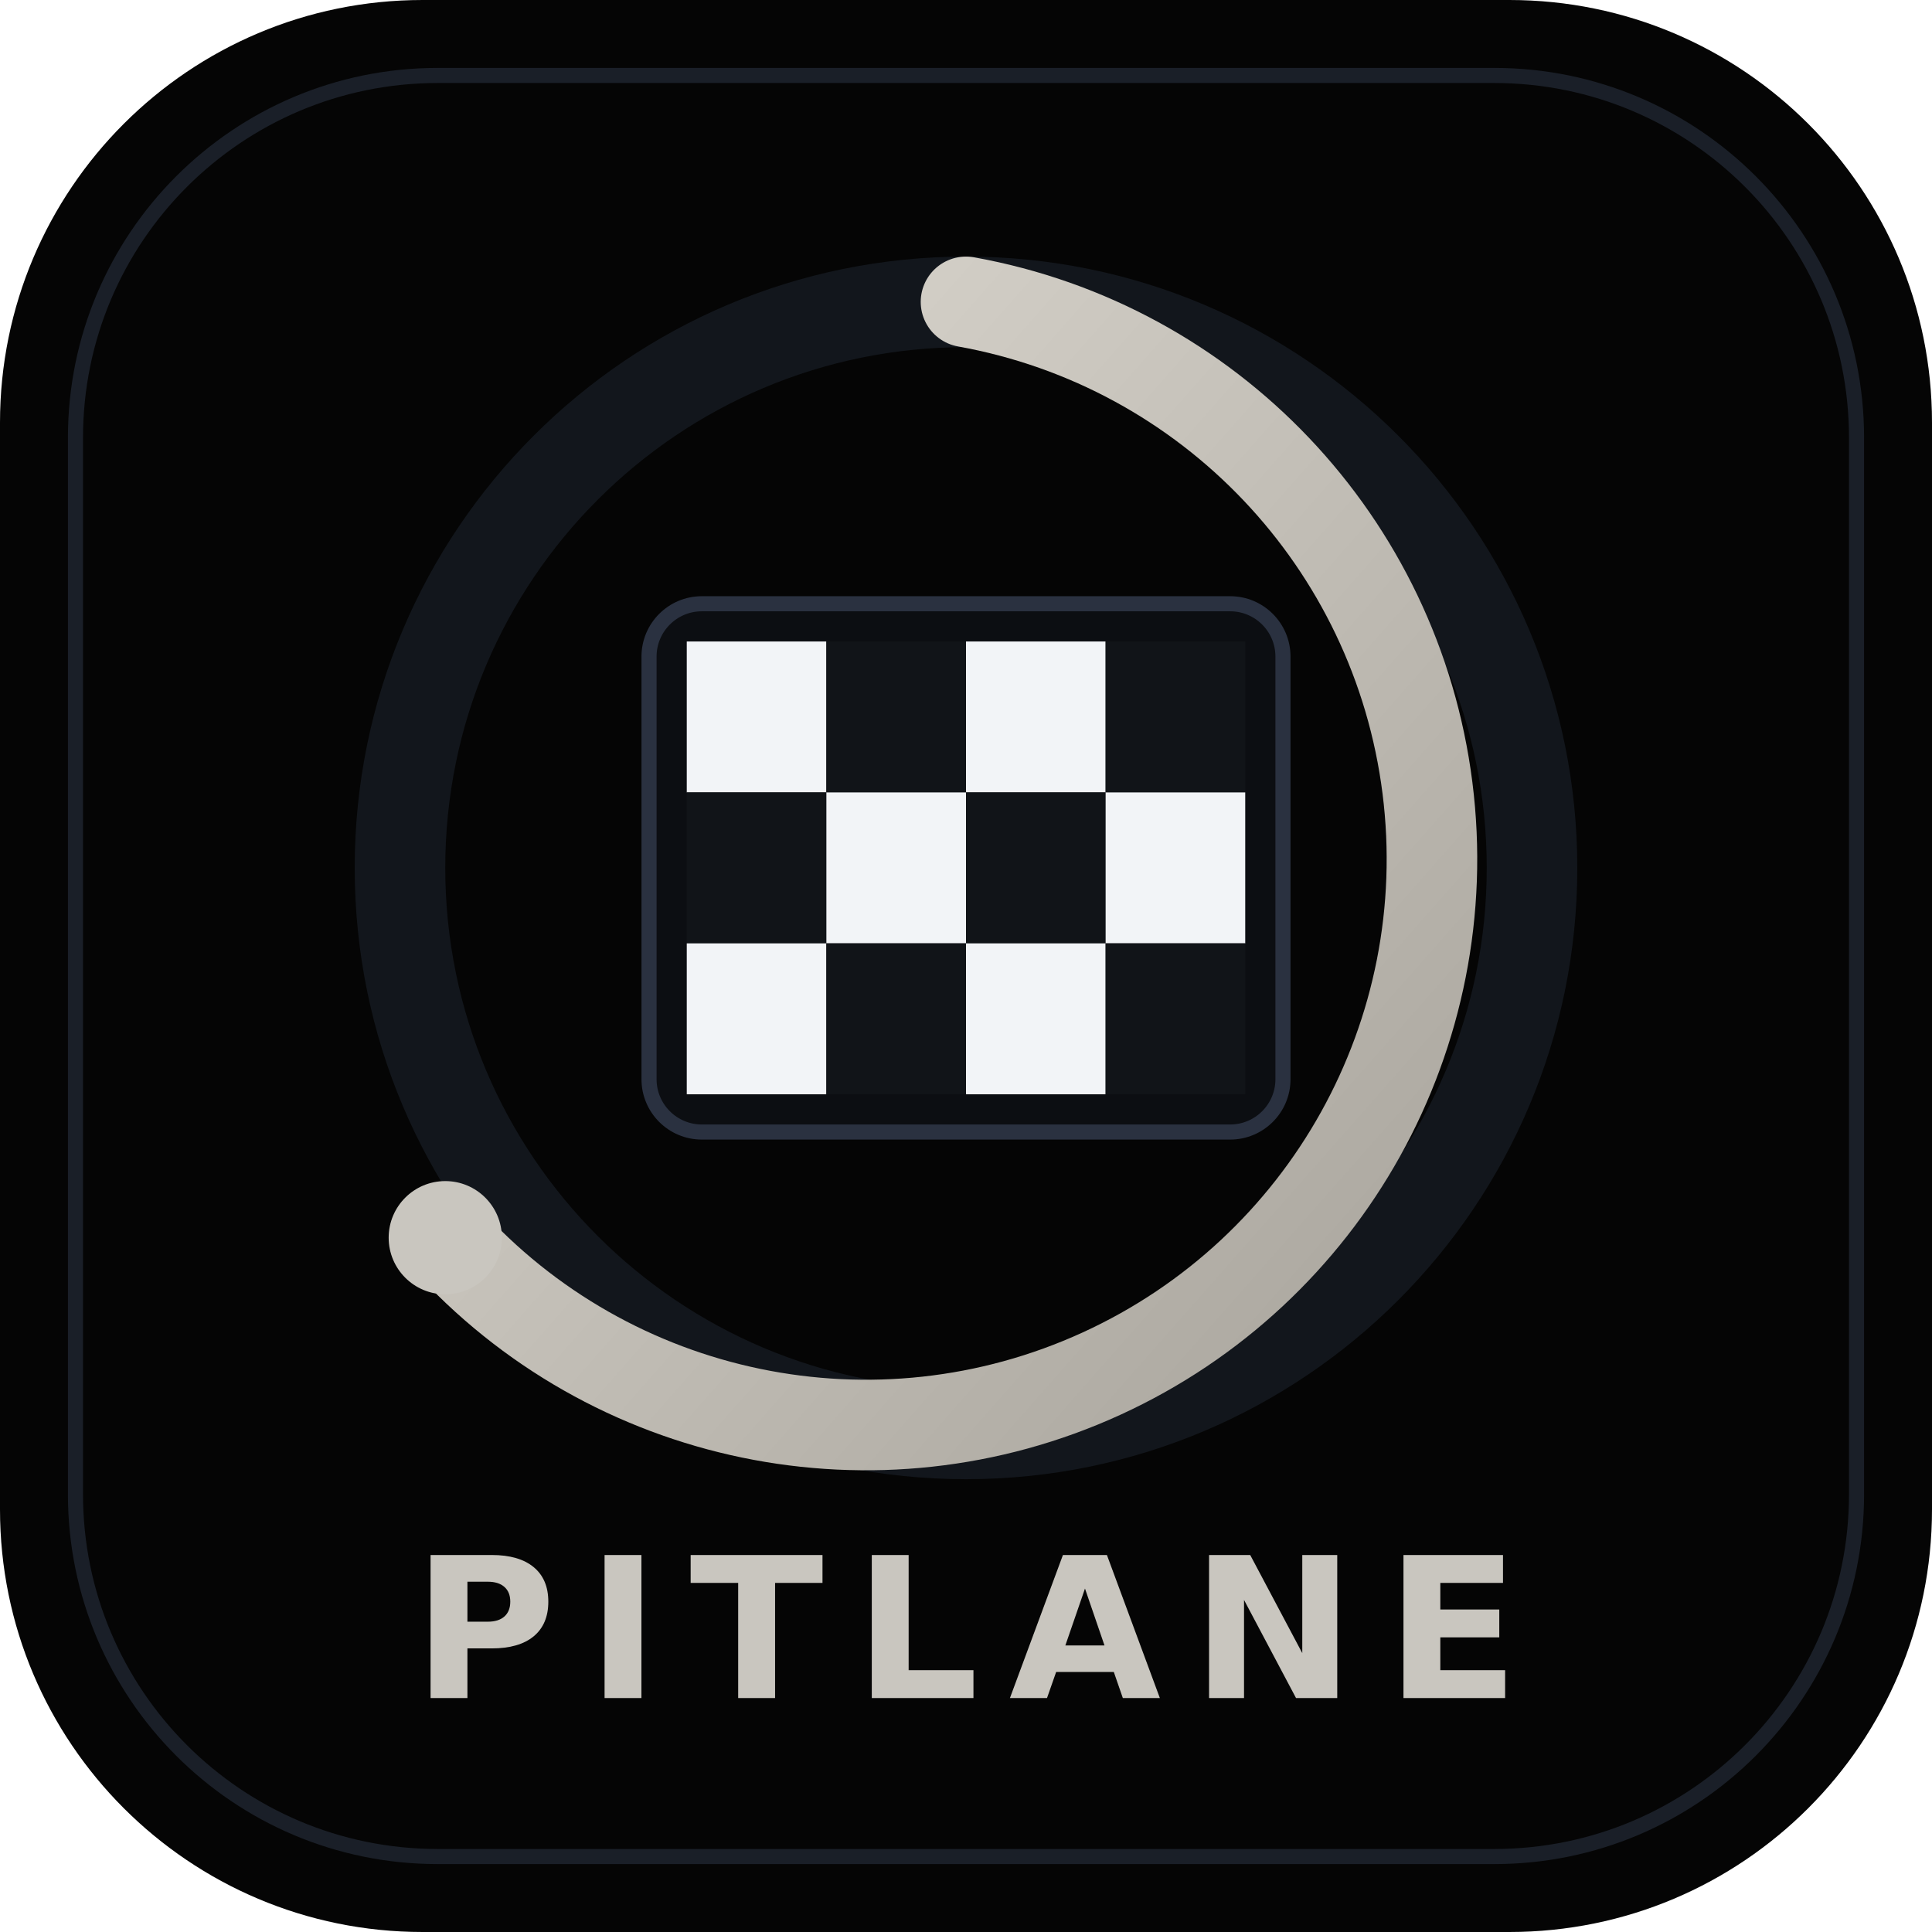
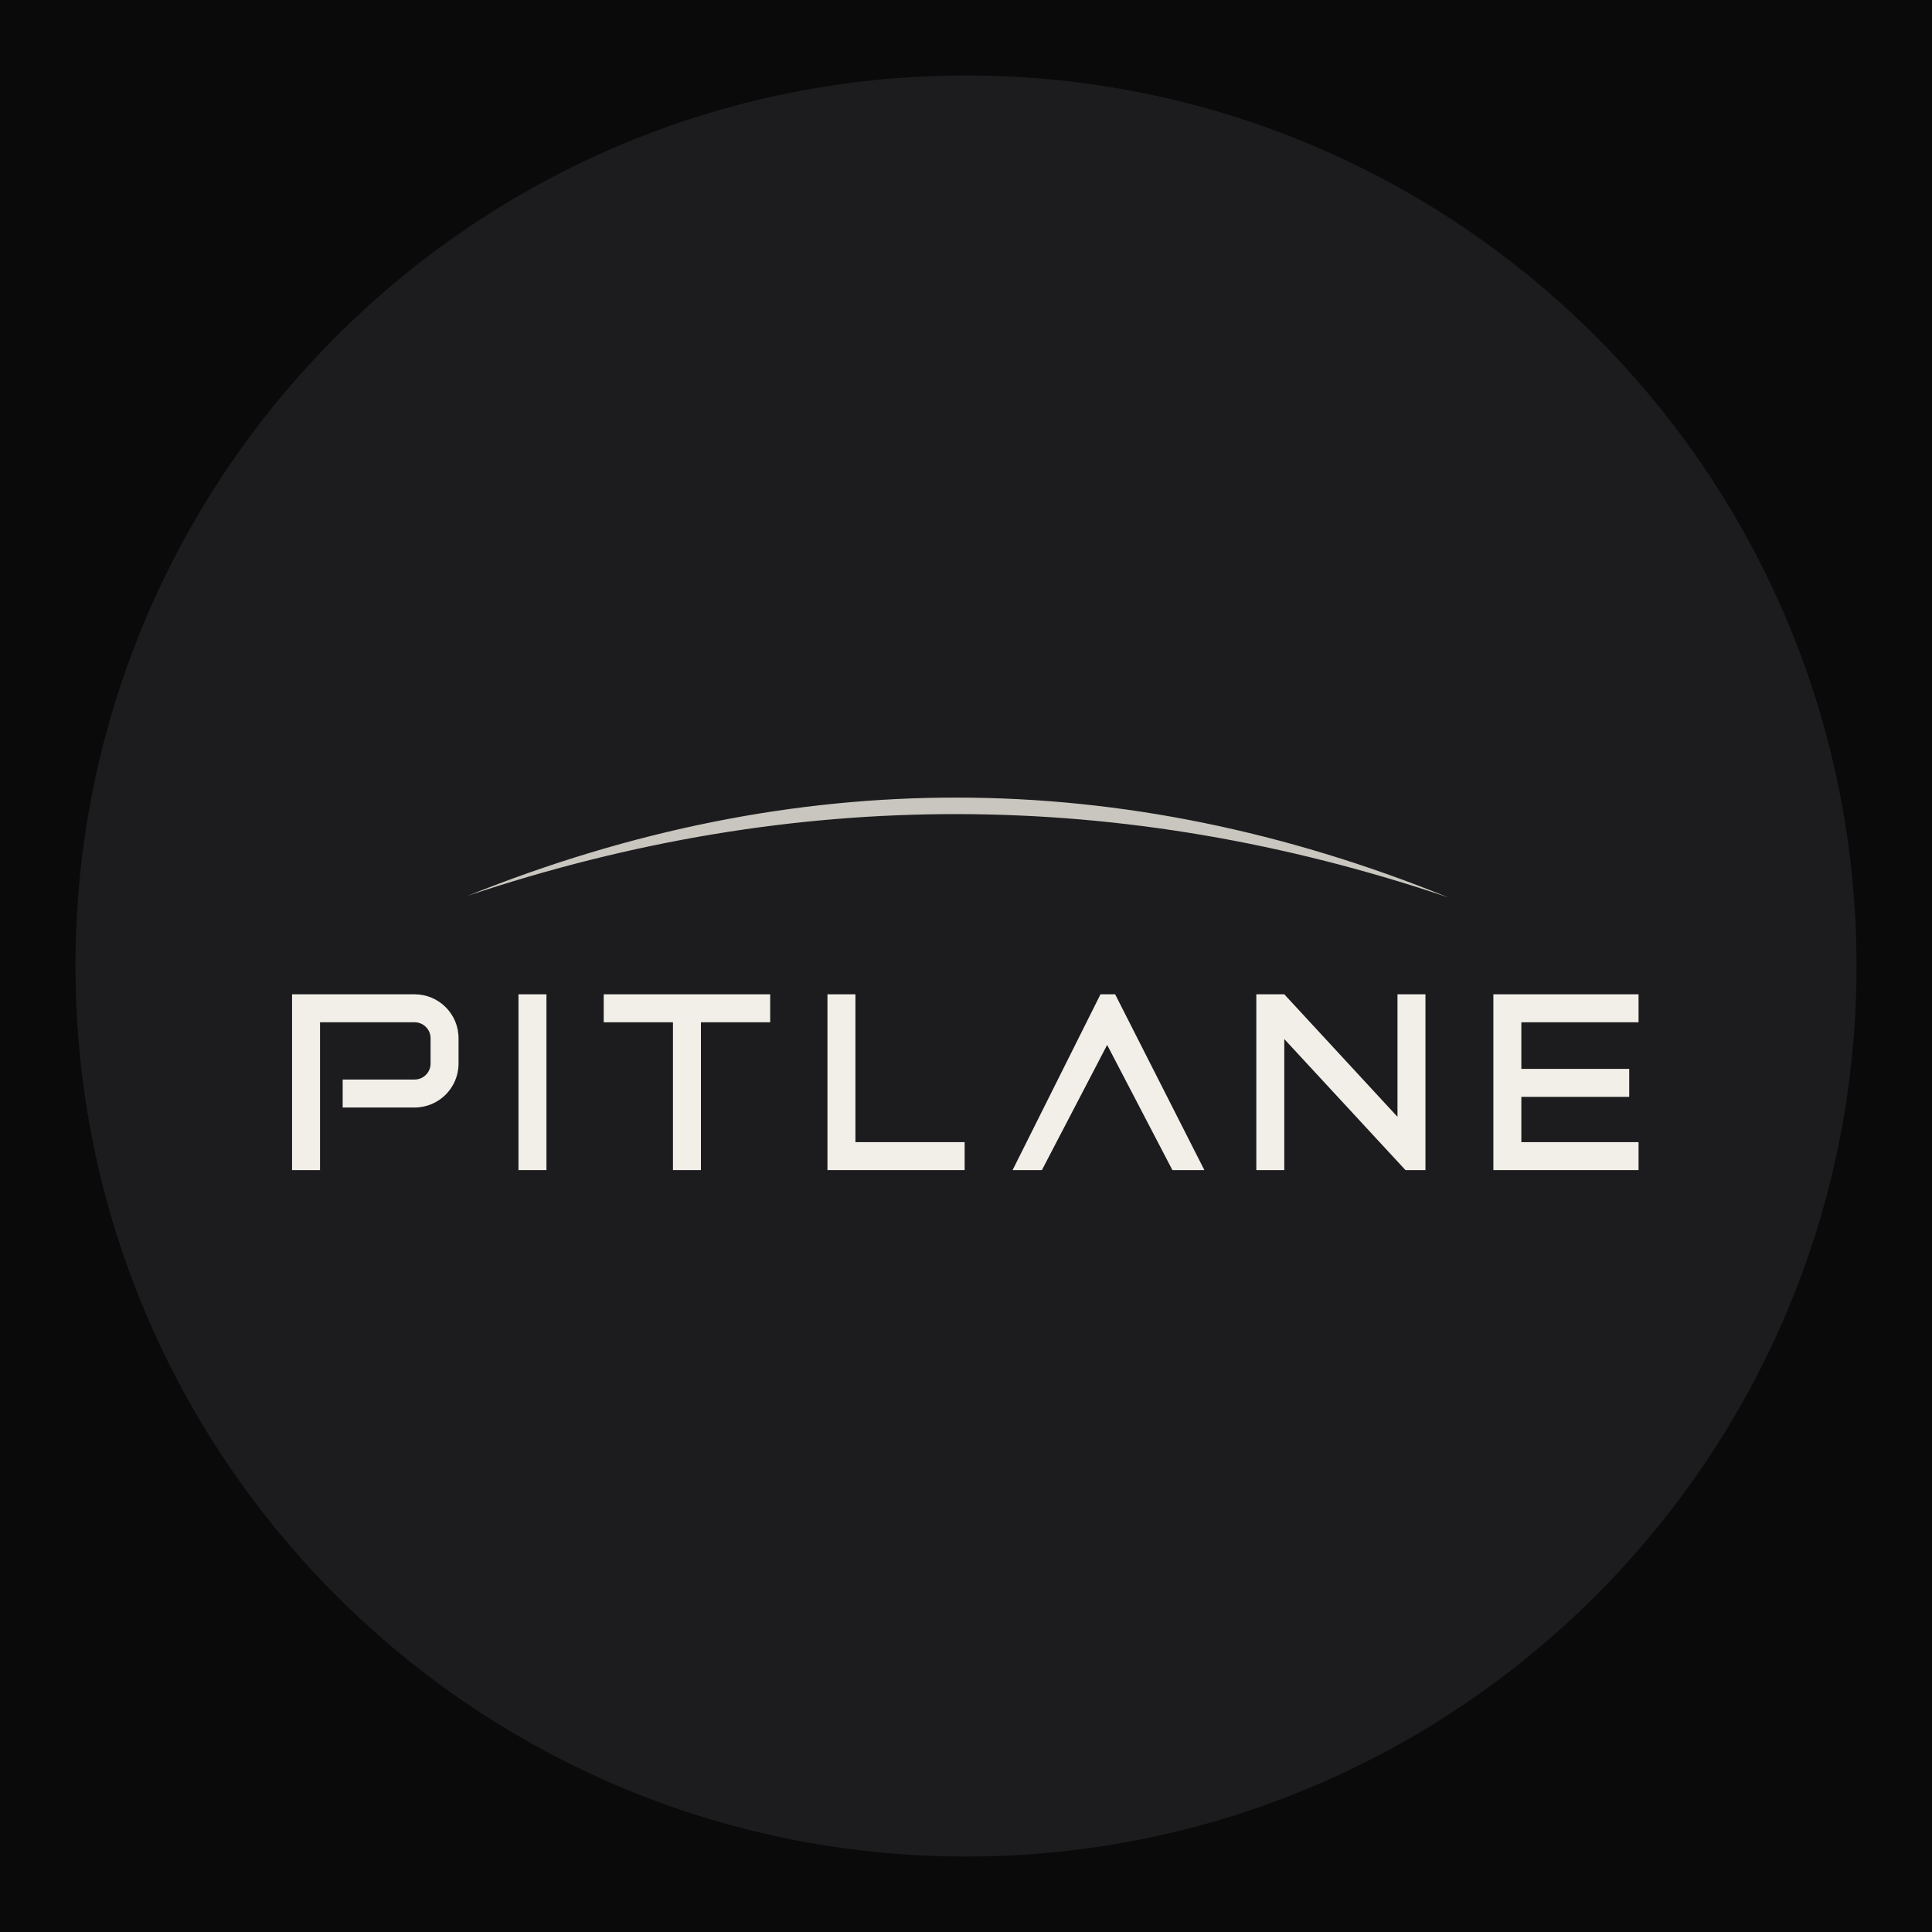
<svg xmlns="http://www.w3.org/2000/svg" viewBox="0 0 512 512" width="512" height="512">
-   <defs>
-     <linearGradient id="g" x1="0" y1="0" x2="1" y2="1">
-       <stop offset="0%" stop-color="#dedad2" />
-       <stop offset="100%" stop-color="#a8a49c" />
-     </linearGradient>
-   </defs>
-   <rect width="512" height="512" rx="112" fill="#050505" />
-   <rect x="20" y="20" width="472" height="472" rx="96" fill="none" stroke="#1a1f28" stroke-width="4" />
-   <circle cx="256" cy="230" r="150" fill="none" stroke="#12161c" stroke-width="24" />
-   <path d="M256 80 A150 150 0 1 1 118 328" fill="none" stroke="url(#g)" stroke-width="24" stroke-linecap="round" />
-   <g transform="translate(172,160)">
-     <rect width="168" height="140" rx="14" fill="#0c0e12" stroke="#2a3140" stroke-width="4" />
-     <rect x="10" y="10" width="37" height="40" fill="#f2f4f7" />
-     <rect x="47" y="10" width="37" height="40" fill="#111418" />
-     <rect x="84" y="10" width="37" height="40" fill="#f2f4f7" />
-     <rect x="121" y="10" width="37" height="40" fill="#111418" />
-     <rect x="10" y="50" width="37" height="40" fill="#111418" />
-     <rect x="47" y="50" width="37" height="40" fill="#f2f4f7" />
-     <rect x="84" y="50" width="37" height="40" fill="#111418" />
-     <rect x="121" y="50" width="37" height="40" fill="#f2f4f7" />
-     <rect x="10" y="90" width="37" height="40" fill="#f2f4f7" />
-     <rect x="47" y="90" width="37" height="40" fill="#111418" />
-     <rect x="84" y="90" width="37" height="40" fill="#f2f4f7" />
-     <rect x="121" y="90" width="37" height="40" fill="#111418" />
+   <rect width="512" height="512" fill="#0a0a0a" />
+   <circle cx="256" cy="256" r="236" fill="#1c1c1e" />
+   <g transform="translate(77.4 263.5) scale(0.7059)">
+     <path fill="#c9c6bf" d="M66 -37Q250 -111 434 -36.4Q250 -98.6 66 -37Z" />
+     <g fill="#f2efe9">
+       <path d="M0 0H46A16.5 16.5 0 0 1 62.5 16.5V26A16.5 16.5 0 0 1 46 42.5H19V32H46A6 6 0 0 0 52 26V16.5A6 6 0 0 0 46 10.5H10.5V66H0Z" />
+       <rect x="85" y="0" width="10.5" height="66" />
+       <path d="M117 0H179.5V10.5H153.5V66H143V10.5H117Z" />
+       <path d="M201 0H211.5V55.5H252.5V66H201Z" />
+       <path d="M270.5 66L303.5 0H309L342.5 66H330.5L306 19L281.5 66Z" />
+       <path d="M362 0H372.5L415 46V0H425.5V66H418L372.5 16.8V66H362Z" />
+       <path d="M451 0H505.5V10.5H461.5V28H502V38.5H461.5V55.5H505.5V66H451Z" />
+     </g>
  </g>
-   <circle cx="118" cy="328" r="15" fill="#C9C6BF" />
-   <text x="256" y="450" text-anchor="middle" font-family="DejaVu Sans, Arial, sans-serif" font-size="52" font-weight="800" letter-spacing="8" fill="#C9C6BF">PITLANE</text>
</svg>
